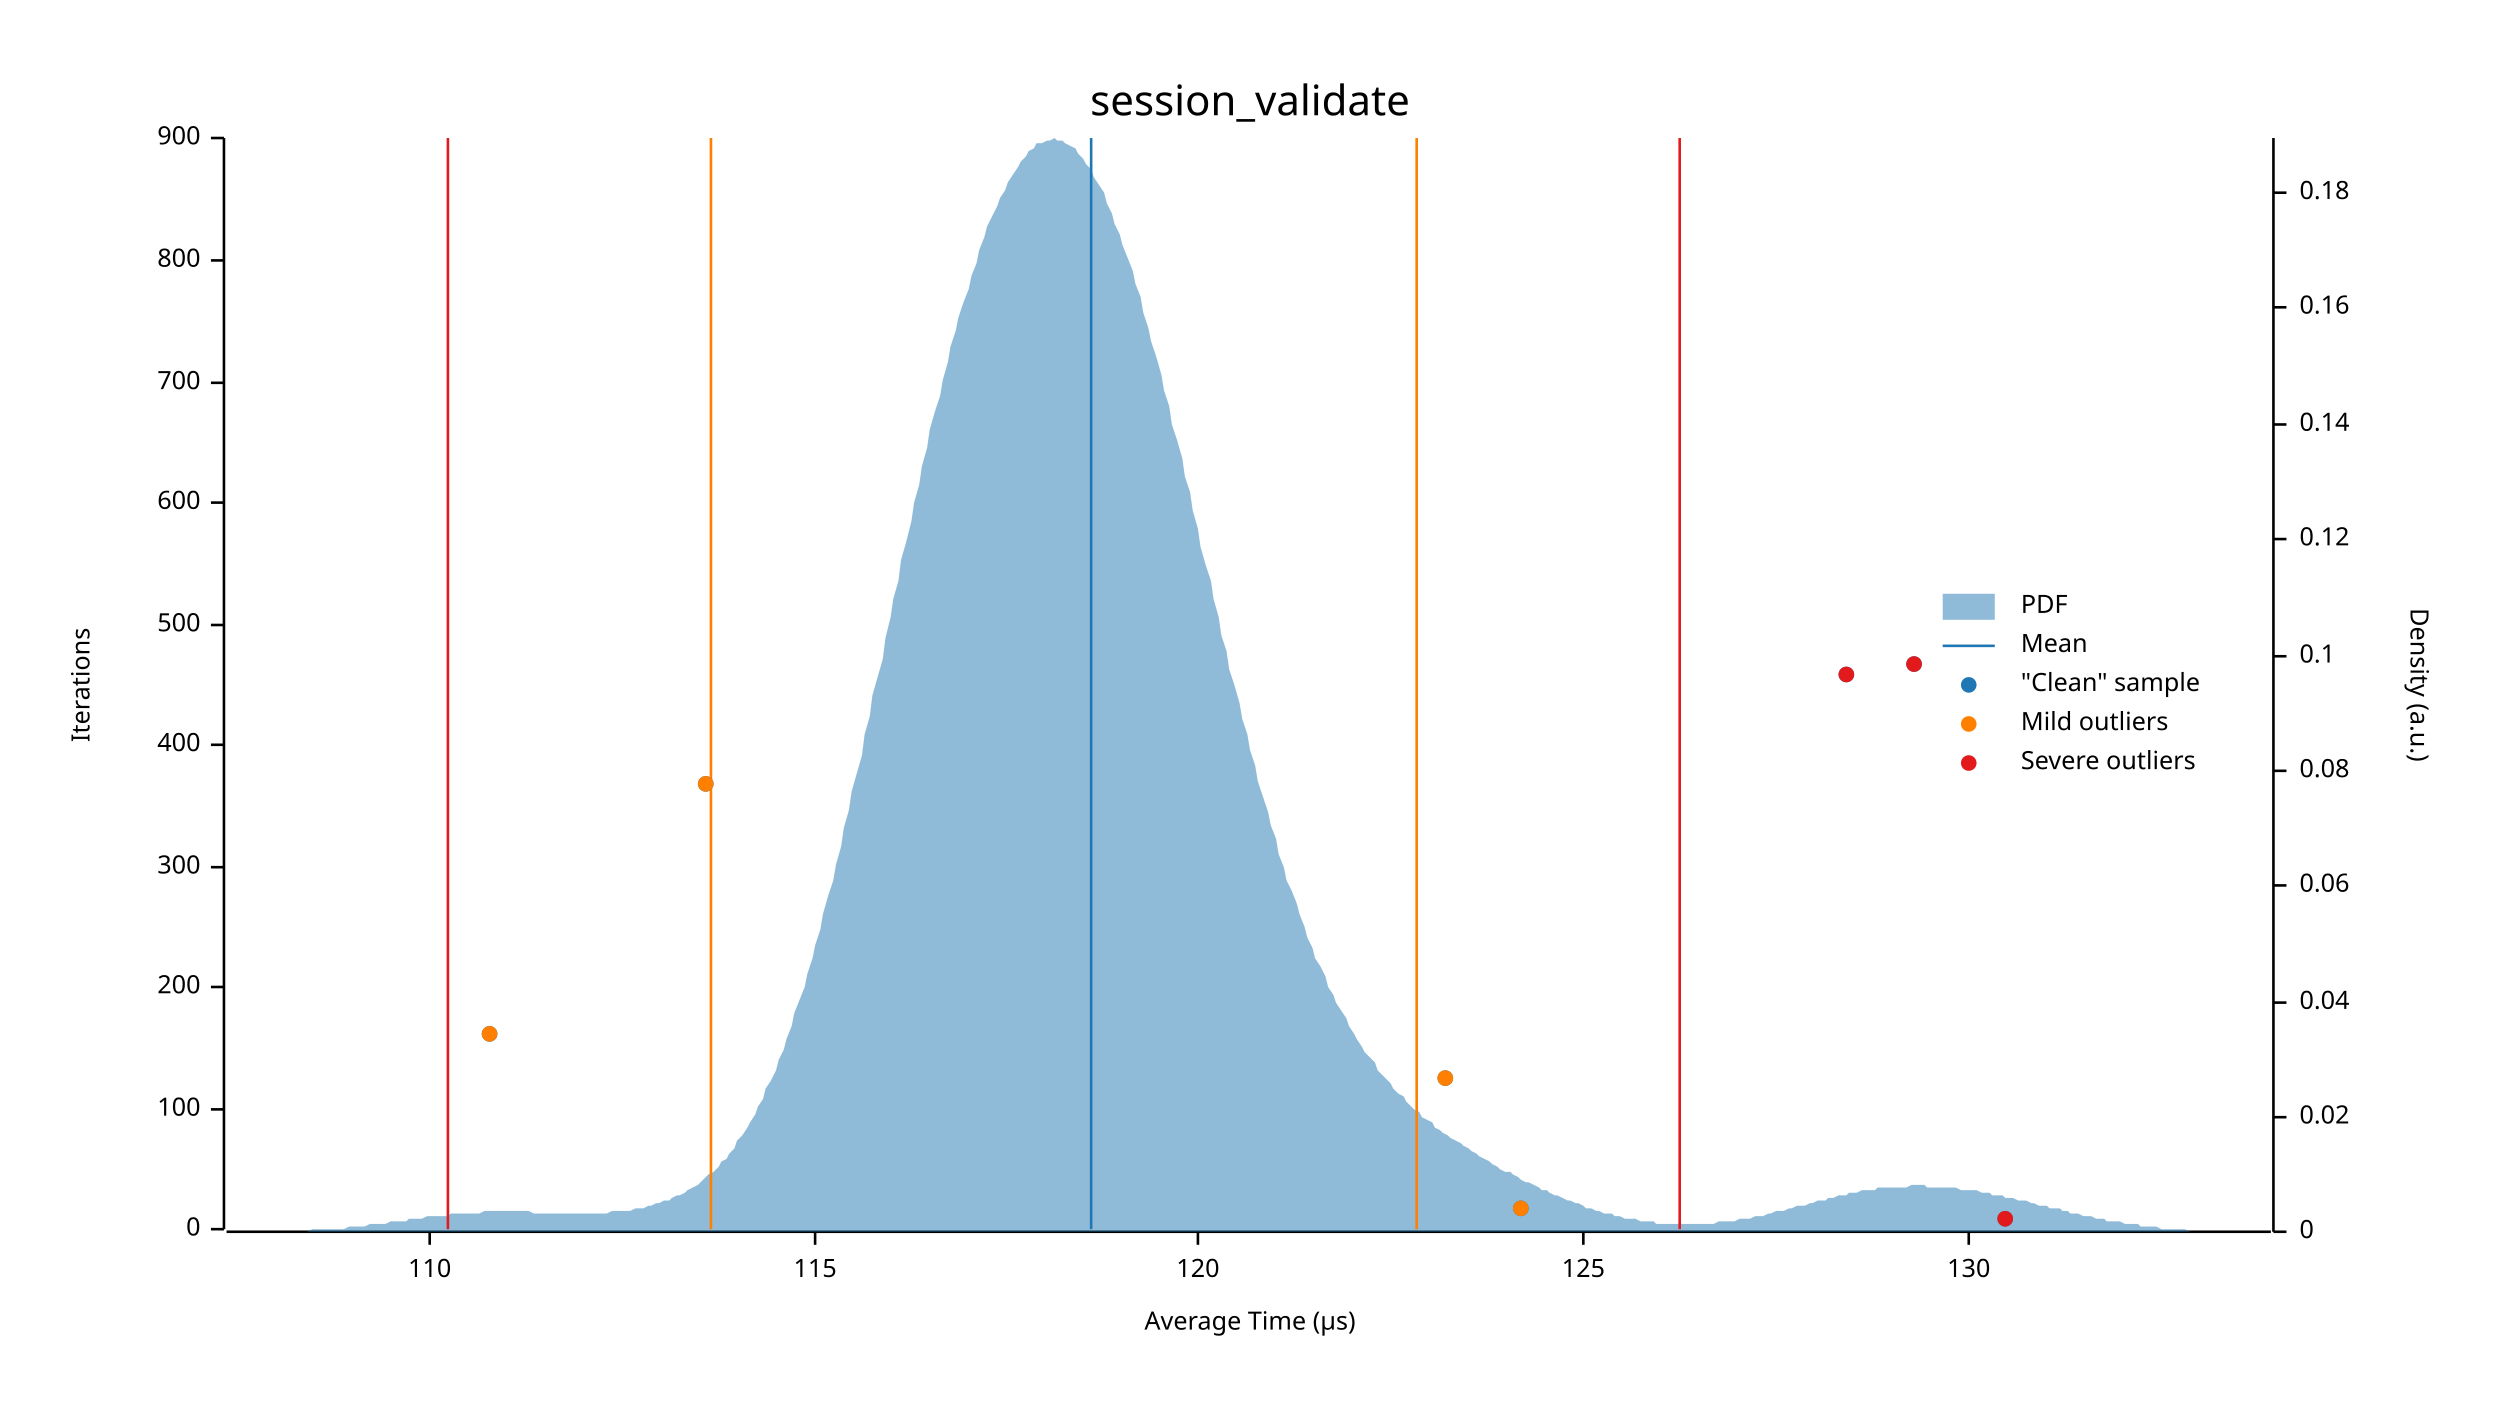
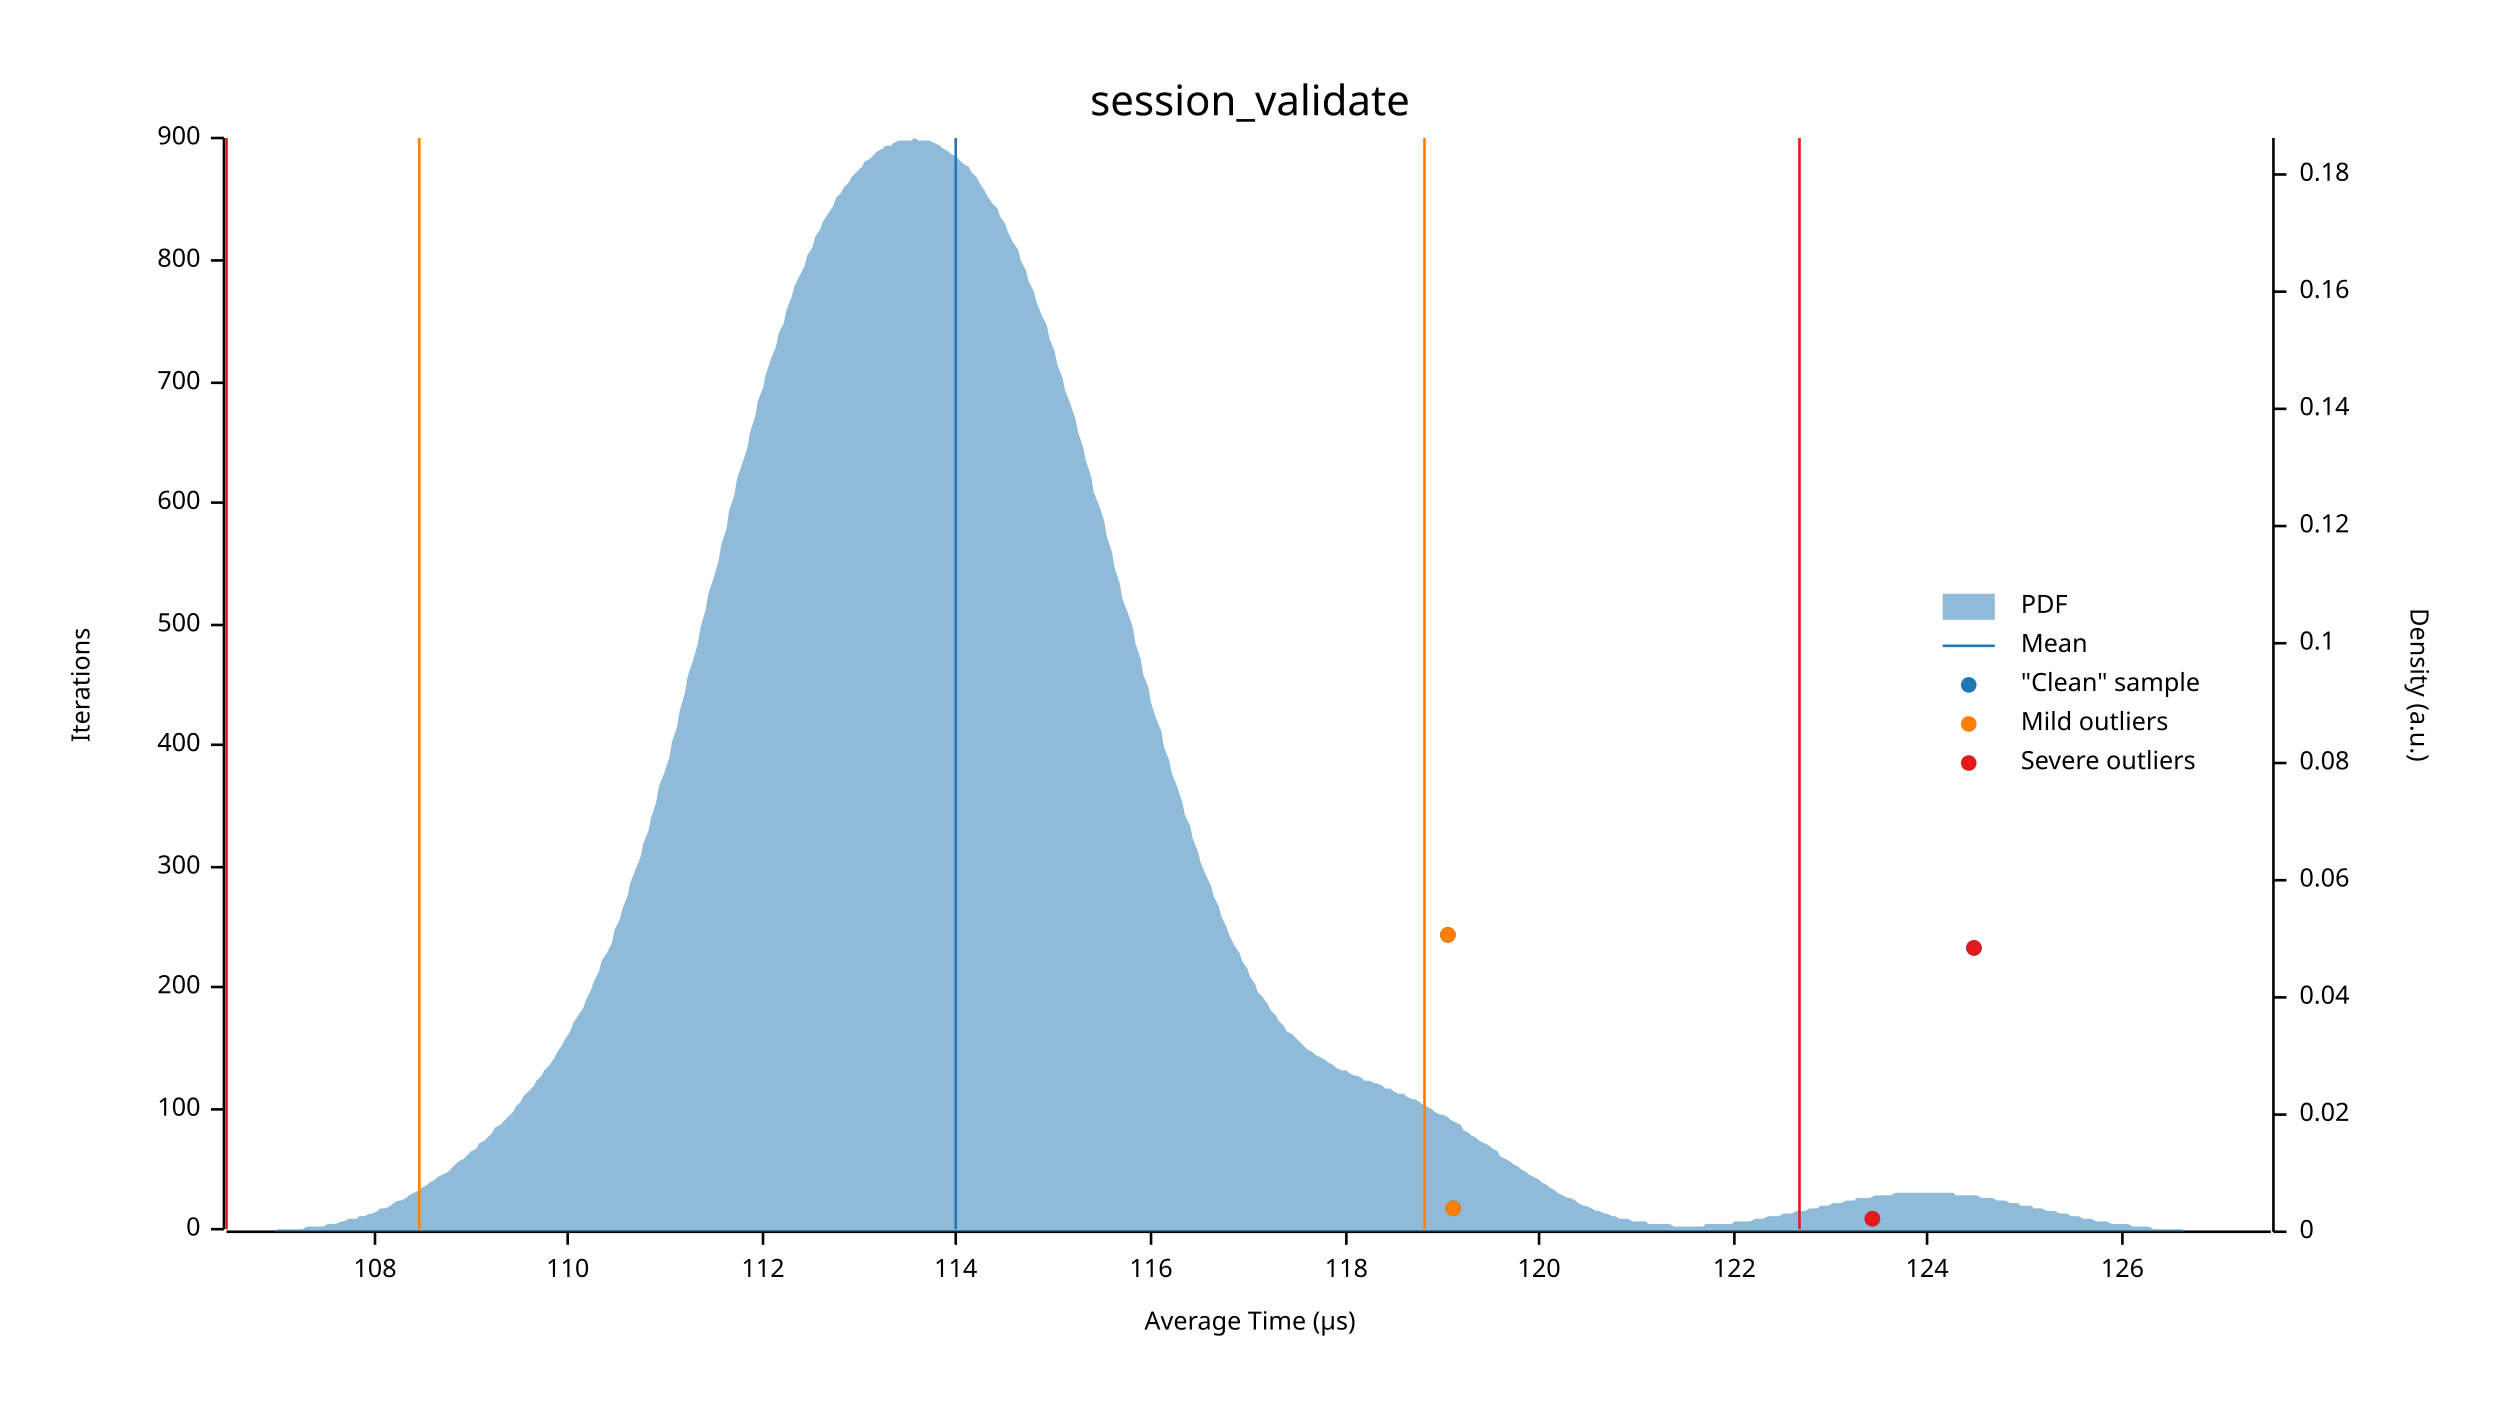
<svg xmlns="http://www.w3.org/2000/svg" width="960" height="540" viewBox="0 0 960 540">
  <text x="480" y="32" dy="0.76em" text-anchor="middle" font-family="sans-serif" font-size="16.129" opacity="1" fill="#000000">
session_validate
</text>
  <text x="27" y="263" dy="0.76em" text-anchor="middle" font-family="sans-serif" font-size="9.677" opacity="1" fill="#000000" transform="rotate(270, 27, 263)">
Iterations
</text>
  <text x="480" y="513" dy="-0.5ex" text-anchor="middle" font-family="sans-serif" font-size="9.677" opacity="1" fill="#000000">
Average Time (µs)
</text>
  <polyline fill="none" opacity="1" stroke="#000000" stroke-width="1" points="86,53 86,472 " />
  <text x="77" y="472" dy="0.5ex" text-anchor="end" font-family="sans-serif" font-size="9.677" opacity="1" fill="#000000">
0
</text>
  <polyline fill="none" opacity="1" stroke="#000000" stroke-width="1" points="81,472 86,472 " />
  <text x="77" y="426" dy="0.5ex" text-anchor="end" font-family="sans-serif" font-size="9.677" opacity="1" fill="#000000">
100
</text>
  <polyline fill="none" opacity="1" stroke="#000000" stroke-width="1" points="81,426 86,426 " />
  <text x="77" y="379" dy="0.5ex" text-anchor="end" font-family="sans-serif" font-size="9.677" opacity="1" fill="#000000">
200
</text>
  <polyline fill="none" opacity="1" stroke="#000000" stroke-width="1" points="81,379 86,379 " />
  <text x="77" y="333" dy="0.5ex" text-anchor="end" font-family="sans-serif" font-size="9.677" opacity="1" fill="#000000">
300
</text>
  <polyline fill="none" opacity="1" stroke="#000000" stroke-width="1" points="81,333 86,333 " />
  <text x="77" y="286" dy="0.5ex" text-anchor="end" font-family="sans-serif" font-size="9.677" opacity="1" fill="#000000">
400
</text>
  <polyline fill="none" opacity="1" stroke="#000000" stroke-width="1" points="81,286 86,286 " />
  <text x="77" y="240" dy="0.5ex" text-anchor="end" font-family="sans-serif" font-size="9.677" opacity="1" fill="#000000">
500
</text>
  <polyline fill="none" opacity="1" stroke="#000000" stroke-width="1" points="81,240 86,240 " />
  <text x="77" y="193" dy="0.5ex" text-anchor="end" font-family="sans-serif" font-size="9.677" opacity="1" fill="#000000">
600
</text>
  <polyline fill="none" opacity="1" stroke="#000000" stroke-width="1" points="81,193 86,193 " />
  <text x="77" y="147" dy="0.5ex" text-anchor="end" font-family="sans-serif" font-size="9.677" opacity="1" fill="#000000">
700
</text>
  <polyline fill="none" opacity="1" stroke="#000000" stroke-width="1" points="81,147 86,147 " />
  <text x="77" y="100" dy="0.5ex" text-anchor="end" font-family="sans-serif" font-size="9.677" opacity="1" fill="#000000">
800
</text>
  <polyline fill="none" opacity="1" stroke="#000000" stroke-width="1" points="81,100 86,100 " />
  <text x="77" y="53" dy="0.5ex" text-anchor="end" font-family="sans-serif" font-size="9.677" opacity="1" fill="#000000">
900
</text>
  <polyline fill="none" opacity="1" stroke="#000000" stroke-width="1" points="81,53 86,53 " />
  <polyline fill="none" opacity="1" stroke="#000000" stroke-width="1" points="87,473 872,473 " />
-   <text x="165" y="483" dy="0.76em" text-anchor="middle" font-family="sans-serif" font-size="9.677" opacity="1" fill="#000000">
+   <text x="144" y="483" dy="0.76em" text-anchor="middle" font-family="sans-serif" font-size="9.677" opacity="1" fill="#000000">
+ 108
+ </text>
+   <polyline fill="none" opacity="1" stroke="#000000" stroke-width="1" points="144,473 144,478 " />
+   <text x="218" y="483" dy="0.76em" text-anchor="middle" font-family="sans-serif" font-size="9.677" opacity="1" fill="#000000">
110
</text>
-   <polyline fill="none" opacity="1" stroke="#000000" stroke-width="1" points="165,473 165,478 " />
-   <text x="313" y="483" dy="0.76em" text-anchor="middle" font-family="sans-serif" font-size="9.677" opacity="1" fill="#000000">
- 115
+   <polyline fill="none" opacity="1" stroke="#000000" stroke-width="1" points="218,473 218,478 " />
+   <text x="293" y="483" dy="0.76em" text-anchor="middle" font-family="sans-serif" font-size="9.677" opacity="1" fill="#000000">
+ 112
</text>
-   <polyline fill="none" opacity="1" stroke="#000000" stroke-width="1" points="313,473 313,478 " />
-   <text x="460" y="483" dy="0.76em" text-anchor="middle" font-family="sans-serif" font-size="9.677" opacity="1" fill="#000000">
+   <polyline fill="none" opacity="1" stroke="#000000" stroke-width="1" points="293,473 293,478 " />
+   <text x="367" y="483" dy="0.76em" text-anchor="middle" font-family="sans-serif" font-size="9.677" opacity="1" fill="#000000">
+ 114
+ </text>
+   <polyline fill="none" opacity="1" stroke="#000000" stroke-width="1" points="367,473 367,478 " />
+   <text x="442" y="483" dy="0.76em" text-anchor="middle" font-family="sans-serif" font-size="9.677" opacity="1" fill="#000000">
+ 116
+ </text>
+   <polyline fill="none" opacity="1" stroke="#000000" stroke-width="1" points="442,473 442,478 " />
+   <text x="517" y="483" dy="0.76em" text-anchor="middle" font-family="sans-serif" font-size="9.677" opacity="1" fill="#000000">
+ 118
+ </text>
+   <polyline fill="none" opacity="1" stroke="#000000" stroke-width="1" points="517,473 517,478 " />
+   <text x="591" y="483" dy="0.76em" text-anchor="middle" font-family="sans-serif" font-size="9.677" opacity="1" fill="#000000">
120
</text>
-   <polyline fill="none" opacity="1" stroke="#000000" stroke-width="1" points="460,473 460,478 " />
-   <text x="608" y="483" dy="0.76em" text-anchor="middle" font-family="sans-serif" font-size="9.677" opacity="1" fill="#000000">
- 125
+   <polyline fill="none" opacity="1" stroke="#000000" stroke-width="1" points="591,473 591,478 " />
+   <text x="666" y="483" dy="0.76em" text-anchor="middle" font-family="sans-serif" font-size="9.677" opacity="1" fill="#000000">
+ 122
</text>
-   <polyline fill="none" opacity="1" stroke="#000000" stroke-width="1" points="608,473 608,478 " />
-   <text x="756" y="483" dy="0.76em" text-anchor="middle" font-family="sans-serif" font-size="9.677" opacity="1" fill="#000000">
- 130
+   <polyline fill="none" opacity="1" stroke="#000000" stroke-width="1" points="666,473 666,478 " />
+   <text x="740" y="483" dy="0.76em" text-anchor="middle" font-family="sans-serif" font-size="9.677" opacity="1" fill="#000000">
+ 124
</text>
-   <polyline fill="none" opacity="1" stroke="#000000" stroke-width="1" points="756,473 756,478 " />
+   <polyline fill="none" opacity="1" stroke="#000000" stroke-width="1" points="740,473 740,478 " />
+   <text x="815" y="483" dy="0.76em" text-anchor="middle" font-family="sans-serif" font-size="9.677" opacity="1" fill="#000000">
+ 126
+ </text>
+   <polyline fill="none" opacity="1" stroke="#000000" stroke-width="1" points="815,473 815,478 " />
  <text x="933" y="263" dy="0.76em" text-anchor="middle" font-family="sans-serif" font-size="9.677" opacity="1" fill="#000000" transform="rotate(90, 933, 263)">
Density (a.u.)
</text>
  <polyline fill="none" opacity="1" stroke="#000000" stroke-width="1" points="873,53 873,473 " />
  <text x="883" y="473" dy="0.5ex" text-anchor="start" font-family="sans-serif" font-size="9.677" opacity="1" fill="#000000">
0
</text>
  <polyline fill="none" opacity="1" stroke="#000000" stroke-width="1" points="873,473 878,473 " />
-   <text x="883" y="429" dy="0.5ex" text-anchor="start" font-family="sans-serif" font-size="9.677" opacity="1" fill="#000000">
+   <text x="883" y="428" dy="0.5ex" text-anchor="start" font-family="sans-serif" font-size="9.677" opacity="1" fill="#000000">
0.02
</text>
-   <polyline fill="none" opacity="1" stroke="#000000" stroke-width="1" points="873,429 878,429 " />
-   <text x="883" y="385" dy="0.5ex" text-anchor="start" font-family="sans-serif" font-size="9.677" opacity="1" fill="#000000">
+   <polyline fill="none" opacity="1" stroke="#000000" stroke-width="1" points="873,428 878,428 " />
+   <text x="883" y="383" dy="0.5ex" text-anchor="start" font-family="sans-serif" font-size="9.677" opacity="1" fill="#000000">
0.04
</text>
-   <polyline fill="none" opacity="1" stroke="#000000" stroke-width="1" points="873,385 878,385 " />
-   <text x="883" y="340" dy="0.5ex" text-anchor="start" font-family="sans-serif" font-size="9.677" opacity="1" fill="#000000">
+   <polyline fill="none" opacity="1" stroke="#000000" stroke-width="1" points="873,383 878,383 " />
+   <text x="883" y="338" dy="0.5ex" text-anchor="start" font-family="sans-serif" font-size="9.677" opacity="1" fill="#000000">
0.06
</text>
-   <polyline fill="none" opacity="1" stroke="#000000" stroke-width="1" points="873,340 878,340 " />
-   <text x="883" y="296" dy="0.5ex" text-anchor="start" font-family="sans-serif" font-size="9.677" opacity="1" fill="#000000">
+   <polyline fill="none" opacity="1" stroke="#000000" stroke-width="1" points="873,338 878,338 " />
+   <text x="883" y="293" dy="0.5ex" text-anchor="start" font-family="sans-serif" font-size="9.677" opacity="1" fill="#000000">
0.08
</text>
-   <polyline fill="none" opacity="1" stroke="#000000" stroke-width="1" points="873,296 878,296 " />
-   <text x="883" y="252" dy="0.5ex" text-anchor="start" font-family="sans-serif" font-size="9.677" opacity="1" fill="#000000">
+   <polyline fill="none" opacity="1" stroke="#000000" stroke-width="1" points="873,293 878,293 " />
+   <text x="883" y="247" dy="0.5ex" text-anchor="start" font-family="sans-serif" font-size="9.677" opacity="1" fill="#000000">
0.1
</text>
-   <polyline fill="none" opacity="1" stroke="#000000" stroke-width="1" points="873,252 878,252 " />
-   <text x="883" y="207" dy="0.5ex" text-anchor="start" font-family="sans-serif" font-size="9.677" opacity="1" fill="#000000">
+   <polyline fill="none" opacity="1" stroke="#000000" stroke-width="1" points="873,247 878,247 " />
+   <text x="883" y="202" dy="0.5ex" text-anchor="start" font-family="sans-serif" font-size="9.677" opacity="1" fill="#000000">
0.12
</text>
-   <polyline fill="none" opacity="1" stroke="#000000" stroke-width="1" points="873,207 878,207 " />
-   <text x="883" y="163" dy="0.5ex" text-anchor="start" font-family="sans-serif" font-size="9.677" opacity="1" fill="#000000">
+   <polyline fill="none" opacity="1" stroke="#000000" stroke-width="1" points="873,202 878,202 " />
+   <text x="883" y="157" dy="0.5ex" text-anchor="start" font-family="sans-serif" font-size="9.677" opacity="1" fill="#000000">
0.14
</text>
-   <polyline fill="none" opacity="1" stroke="#000000" stroke-width="1" points="873,163 878,163 " />
-   <text x="883" y="118" dy="0.5ex" text-anchor="start" font-family="sans-serif" font-size="9.677" opacity="1" fill="#000000">
+   <polyline fill="none" opacity="1" stroke="#000000" stroke-width="1" points="873,157 878,157 " />
+   <text x="883" y="112" dy="0.5ex" text-anchor="start" font-family="sans-serif" font-size="9.677" opacity="1" fill="#000000">
0.16
</text>
-   <polyline fill="none" opacity="1" stroke="#000000" stroke-width="1" points="873,118 878,118 " />
-   <text x="883" y="74" dy="0.5ex" text-anchor="start" font-family="sans-serif" font-size="9.677" opacity="1" fill="#000000">
+   <polyline fill="none" opacity="1" stroke="#000000" stroke-width="1" points="873,112 878,112 " />
+   <text x="883" y="67" dy="0.5ex" text-anchor="start" font-family="sans-serif" font-size="9.677" opacity="1" fill="#000000">
0.18
</text>
-   <polyline fill="none" opacity="1" stroke="#000000" stroke-width="1" points="873,74 878,74 " />
-   <polygon opacity="0.5" fill="#1F78B4" points="87,473 88,473 90,473 91,473 93,473 94,473 96,473 98,473 99,473 101,473 102,473 104,473 105,473 107,473 109,473 110,473 112,473 113,473 115,473 116,473 118,473 120,472 121,472 123,472 124,472 126,472 127,472 129,472 131,472 132,472 134,471 135,471 137,471 138,471 140,471 142,470 143,470 145,470 146,470 148,470 150,469 151,469 153,469 154,469 156,469 157,468 159,468 161,468 162,468 164,467 165,467 167,467 168,467 170,467 172,467 173,466 175,466 176,466 178,466 179,466 181,466 183,466 184,466 186,465 187,465 189,465 190,465 192,465 194,465 195,465 197,465 198,465 200,465 201,465 203,465 205,466 206,466 208,466 209,466 211,466 213,466 214,466 216,466 217,466 219,466 220,466 222,466 224,466 225,466 227,466 228,466 230,466 231,466 233,466 235,465 236,465 238,465 239,465 241,465 242,465 244,464 246,464 247,464 249,463 250,463 252,462 253,462 255,461 257,461 258,460 260,459 261,459 263,458 264,457 266,456 268,455 269,454 271,452 272,451 274,450 276,448 277,446 279,445 280,443 282,441 283,438 285,436 287,433 288,431 290,428 291,425 293,422 294,418 296,415 298,411 299,407 301,403 302,399 304,394 305,389 307,384 309,379 310,374 312,368 313,363 315,357 316,351 318,344 320,338 321,332 323,325 324,318 326,311 327,304 329,297 331,290 332,282 334,275 335,267 337,260 339,253 340,245 342,237 343,230 345,223 346,215 348,208 350,200 351,193 353,186 354,179 356,172 357,165 359,158 361,152 362,146 364,139 365,133 367,127 368,122 370,116 372,111 373,106 375,101 376,96 378,91 379,87 381,83 383,79 384,76 386,73 387,70 389,67 391,64 392,62 394,60 395,58 397,57 398,55 400,55 402,54 403,54 405,53 406,54 408,54 409,55 411,56 413,57 414,59 416,61 417,63 419,65 420,68 422,71 424,74 425,78 427,82 428,86 430,90 431,94 433,99 435,104 436,109 438,114 439,120 441,126 442,131 444,137 446,144 447,150 449,156 450,163 452,169 454,176 455,183 457,189 458,196 460,203 461,210 463,217 465,223 466,230 468,237 469,244 471,250 472,257 474,263 476,270 477,276 479,282 480,288 482,294 483,300 485,306 487,312 488,317 490,322 491,328 493,333 494,338 496,342 498,347 499,351 501,356 502,360 504,364 505,368 507,371 509,375 510,379 512,382 513,385 515,388 517,391 518,394 520,397 521,399 523,402 524,404 526,406 528,408 529,411 531,413 532,414 534,416 535,418 537,420 539,421 540,423 542,425 543,426 545,427 546,429 548,430 550,431 551,433 553,434 554,435 556,436 557,437 559,438 561,439 562,440 564,441 565,442 567,443 568,444 570,445 572,446 573,447 575,448 576,449 578,450 580,450 581,451 583,452 584,453 586,454 587,454 589,455 591,456 592,457 594,457 595,458 597,459 598,459 600,460 602,461 603,461 605,462 606,462 608,463 609,464 611,464 613,465 614,465 616,466 617,466 619,466 620,467 622,467 624,468 625,468 627,468 628,468 630,469 632,469 633,469 635,469 636,470 638,470 639,470 641,470 643,470 644,470 646,470 647,470 649,470 650,470 652,470 654,470 655,470 657,470 658,470 660,469 661,469 663,469 665,469 666,469 668,468 669,468 671,468 672,468 674,467 676,467 677,467 679,466 680,466 682,465 683,465 685,465 687,464 688,464 690,463 691,463 693,463 695,462 696,462 698,461 699,461 701,461 702,460 704,460 706,459 707,459 709,459 710,458 712,458 713,458 715,457 717,457 718,457 720,457 721,456 723,456 724,456 726,456 728,456 729,456 731,456 732,456 734,455 735,455 737,455 739,455 740,456 742,456 743,456 745,456 746,456 748,456 750,456 751,456 753,457 754,457 756,457 758,457 759,457 761,458 762,458 764,458 765,459 767,459 769,459 770,460 772,460 773,460 775,461 776,461 778,461 780,462 781,462 783,463 784,463 786,463 787,464 789,464 791,464 792,465 794,465 795,466 797,466 798,466 800,467 802,467 803,467 805,468 806,468 808,468 809,469 811,469 813,469 814,469 816,470 817,470 819,470 821,470 822,471 824,471 825,471 827,471 828,471 830,472 832,472 833,472 835,472 836,472 838,472 839,472 841,473 843,473 844,473 846,473 847,473 849,473 850,473 852,473 854,473 855,473 857,473 858,473 860,473 861,473 863,473 865,473 866,473 868,473 869,473 871,473 873,473 873,473 87,473 " />
-   <polyline fill="none" opacity="1" stroke="#1F78B4" stroke-width="1" points="419,472 419,53 " />
-   <polyline fill="none" opacity="1" stroke="#FF7F00" stroke-width="1" points="273,472 273,53 " />
-   <polyline fill="none" opacity="1" stroke="#FF7F00" stroke-width="1" points="544,472 544,53 " />
-   <polyline fill="none" opacity="1" stroke="#E31A1C" stroke-width="1" points="172,472 172,53 " />
-   <polyline fill="none" opacity="1" stroke="#E31A1C" stroke-width="1" points="645,472 645,53 " />
-   <circle cx="770" cy="468" r="3" opacity="1" fill="#1F78B4" stroke="none" stroke-width="1" />
-   <circle cx="584" cy="464" r="3" opacity="1" fill="#1F78B4" stroke="none" stroke-width="1" />
-   <circle cx="555" cy="414" r="3" opacity="1" fill="#1F78B4" stroke="none" stroke-width="1" />
-   <circle cx="188" cy="397" r="3" opacity="1" fill="#1F78B4" stroke="none" stroke-width="1" />
-   <circle cx="271" cy="301" r="3" opacity="1" fill="#1F78B4" stroke="none" stroke-width="1" />
-   <circle cx="709" cy="259" r="3" opacity="1" fill="#1F78B4" stroke="none" stroke-width="1" />
-   <circle cx="735" cy="255" r="3" opacity="1" fill="#1F78B4" stroke="none" stroke-width="1" />
-   <circle cx="584" cy="464" r="3" opacity="1" fill="#FF7F00" stroke="none" stroke-width="1" />
-   <circle cx="555" cy="414" r="3" opacity="1" fill="#FF7F00" stroke="none" stroke-width="1" />
-   <circle cx="188" cy="397" r="3" opacity="1" fill="#FF7F00" stroke="none" stroke-width="1" />
-   <circle cx="271" cy="301" r="3" opacity="1" fill="#FF7F00" stroke="none" stroke-width="1" />
-   <circle cx="770" cy="468" r="3" opacity="1" fill="#E31A1C" stroke="none" stroke-width="1" />
-   <circle cx="709" cy="259" r="3" opacity="1" fill="#E31A1C" stroke="none" stroke-width="1" />
-   <circle cx="735" cy="255" r="3" opacity="1" fill="#E31A1C" stroke="none" stroke-width="1" />
+   <polyline fill="none" opacity="1" stroke="#000000" stroke-width="1" points="873,67 878,67 " />
+   <polygon opacity="0.5" fill="#1F78B4" points="87,473 88,473 90,473 91,473 93,473 94,473 96,473 98,473 99,473 101,473 102,473 104,473 105,473 107,472 109,472 110,472 112,472 113,472 115,472 116,472 118,471 120,471 121,471 123,471 124,471 126,470 127,470 129,470 131,469 132,469 134,468 135,468 137,468 138,467 140,467 142,466 143,466 145,465 146,464 148,464 150,463 151,462 153,461 154,461 156,460 157,459 159,458 161,457 162,456 164,455 165,454 167,453 168,452 170,451 172,450 173,449 175,447 176,446 178,445 179,444 181,442 183,441 184,439 186,438 187,437 189,435 190,433 192,432 194,430 195,429 197,427 198,425 200,423 201,421 203,419 205,417 206,415 208,413 209,411 211,409 213,406 214,404 216,401 217,399 219,396 220,393 222,390 224,387 225,384 227,380 228,377 230,373 231,369 233,366 235,362 236,357 238,353 239,349 241,344 242,339 244,334 246,329 247,324 249,319 250,314 252,308 253,302 255,297 257,291 258,285 260,279 261,273 263,266 264,260 266,254 268,247 269,241 271,234 272,228 274,222 276,215 277,209 279,203 280,196 282,190 283,184 285,178 287,172 288,166 290,160 291,154 293,149 294,144 296,138 298,133 299,128 301,124 302,119 304,114 305,110 307,106 309,102 310,98 312,95 313,91 315,88 316,85 318,82 320,79 321,76 323,74 324,72 326,70 327,68 329,66 331,64 332,62 334,61 335,60 337,58 339,57 340,56 342,56 343,55 345,54 346,54 348,54 350,54 351,53 353,54 354,54 356,54 357,54 359,55 361,56 362,57 364,58 365,59 367,60 368,61 370,63 372,64 373,66 375,68 376,70 378,73 379,75 381,78 383,80 384,83 386,86 387,89 389,93 391,96 392,100 394,104 395,108 397,112 398,116 400,121 402,125 403,130 405,135 406,140 408,145 409,150 411,155 413,161 414,166 416,172 417,177 419,183 420,189 422,194 424,200 425,206 427,212 428,218 430,224 431,230 433,235 435,241 436,247 438,253 439,259 441,264 442,270 444,276 446,281 447,287 449,292 450,297 452,302 454,308 455,313 457,317 458,322 460,327 461,331 463,336 465,340 466,344 468,348 469,352 471,356 472,359 474,363 476,366 477,369 479,372 480,375 482,378 483,381 485,383 487,386 488,388 490,390 491,392 493,394 494,396 496,397 498,399 499,400 501,402 502,403 504,404 505,405 507,406 509,407 510,408 512,409 513,410 515,411 517,411 518,412 520,413 521,413 523,414 524,415 526,415 528,416 529,416 531,417 532,418 534,418 535,419 537,420 539,420 540,421 542,422 543,422 545,423 546,424 548,425 550,426 551,427 553,428 554,428 556,429 557,430 559,431 561,432 562,434 564,435 565,436 567,437 568,438 570,439 572,440 573,441 575,442 576,444 578,445 580,446 581,447 583,448 584,449 586,450 587,451 589,452 591,453 592,454 594,455 595,456 597,457 598,458 600,459 602,460 603,460 605,461 606,462 608,463 609,463 611,464 613,465 614,465 616,466 617,466 619,467 620,467 622,468 624,468 625,468 627,469 628,469 630,469 632,469 633,470 635,470 636,470 638,470 639,470 641,470 643,471 644,471 646,471 647,471 649,471 650,471 652,471 654,471 655,470 657,470 658,470 660,470 661,470 663,470 665,470 666,469 668,469 669,469 671,469 672,469 674,468 676,468 677,468 679,467 680,467 682,467 683,467 685,466 687,466 688,466 690,465 691,465 693,465 695,464 696,464 698,464 699,463 701,463 702,463 704,462 706,462 707,462 709,461 710,461 712,461 713,460 715,460 717,460 718,460 720,459 721,459 723,459 724,459 726,459 728,458 729,458 731,458 732,458 734,458 735,458 737,458 739,458 740,458 742,458 743,458 745,458 746,458 748,458 750,458 751,459 753,459 754,459 756,459 758,459 759,459 761,460 762,460 764,460 765,460 767,461 769,461 770,461 772,462 773,462 775,462 776,463 778,463 780,463 781,464 783,464 784,464 786,465 787,465 789,465 791,466 792,466 794,466 795,467 797,467 798,467 800,468 802,468 803,468 805,469 806,469 808,469 809,469 811,470 813,470 814,470 816,470 817,470 819,471 821,471 822,471 824,471 825,471 827,472 828,472 830,472 832,472 833,472 835,472 836,472 838,472 839,473 841,473 843,473 844,473 846,473 847,473 849,473 850,473 852,473 854,473 855,473 857,473 858,473 860,473 861,473 863,473 865,473 866,473 868,473 869,473 871,473 873,473 873,473 87,473 " />
+   <polyline fill="none" opacity="1" stroke="#1F78B4" stroke-width="1" points="367,472 367,53 " />
+   <polyline fill="none" opacity="1" stroke="#FF7F00" stroke-width="1" points="161,472 161,53 " />
+   <polyline fill="none" opacity="1" stroke="#FF7F00" stroke-width="1" points="547,472 547,53 " />
+   <polyline fill="none" opacity="1" stroke="#E31A1C" stroke-width="1" points="87,472 87,53 " />
+   <polyline fill="none" opacity="1" stroke="#E31A1C" stroke-width="1" points="691,472 691,53 " />
+   <circle cx="719" cy="468" r="3" opacity="1" fill="#1F78B4" stroke="none" stroke-width="1" />
+   <circle cx="558" cy="464" r="3" opacity="1" fill="#1F78B4" stroke="none" stroke-width="1" />
+   <circle cx="758" cy="364" r="3" opacity="1" fill="#1F78B4" stroke="none" stroke-width="1" />
+   <circle cx="556" cy="359" r="3" opacity="1" fill="#1F78B4" stroke="none" stroke-width="1" />
+   <circle cx="558" cy="464" r="3" opacity="1" fill="#FF7F00" stroke="none" stroke-width="1" />
+   <circle cx="556" cy="359" r="3" opacity="1" fill="#FF7F00" stroke="none" stroke-width="1" />
+   <circle cx="719" cy="468" r="3" opacity="1" fill="#E31A1C" stroke="none" stroke-width="1" />
+   <circle cx="758" cy="364" r="3" opacity="1" fill="#E31A1C" stroke="none" stroke-width="1" />
  <text x="776" y="228" dy="0.76em" text-anchor="start" font-family="sans-serif" font-size="9.677" opacity="1" fill="#000000">
PDF
</text>
  <text x="776" y="243" dy="0.76em" text-anchor="start" font-family="sans-serif" font-size="9.677" opacity="1" fill="#000000">
Mean
</text>
  <text x="776" y="258" dy="0.76em" text-anchor="start" font-family="sans-serif" font-size="9.677" opacity="1" fill="#000000">
"Clean" sample
</text>
  <text x="776" y="273" dy="0.76em" text-anchor="start" font-family="sans-serif" font-size="9.677" opacity="1" fill="#000000">
Mild outliers
</text>
  <text x="776" y="288" dy="0.76em" text-anchor="start" font-family="sans-serif" font-size="9.677" opacity="1" fill="#000000">
Severe outliers
</text>
  <rect x="746" y="228" width="20" height="10" opacity="0.5" fill="#1F78B4" stroke="none" />
  <polyline fill="none" opacity="1" stroke="#1F78B4" stroke-width="1" points="746,248 766,248 " />
  <circle cx="756" cy="263" r="3" opacity="1" fill="#1F78B4" stroke="none" stroke-width="1" />
  <circle cx="756" cy="278" r="3" opacity="1" fill="#FF7F00" stroke="none" stroke-width="1" />
  <circle cx="756" cy="293" r="3" opacity="1" fill="#E31A1C" stroke="none" stroke-width="1" />
</svg>
